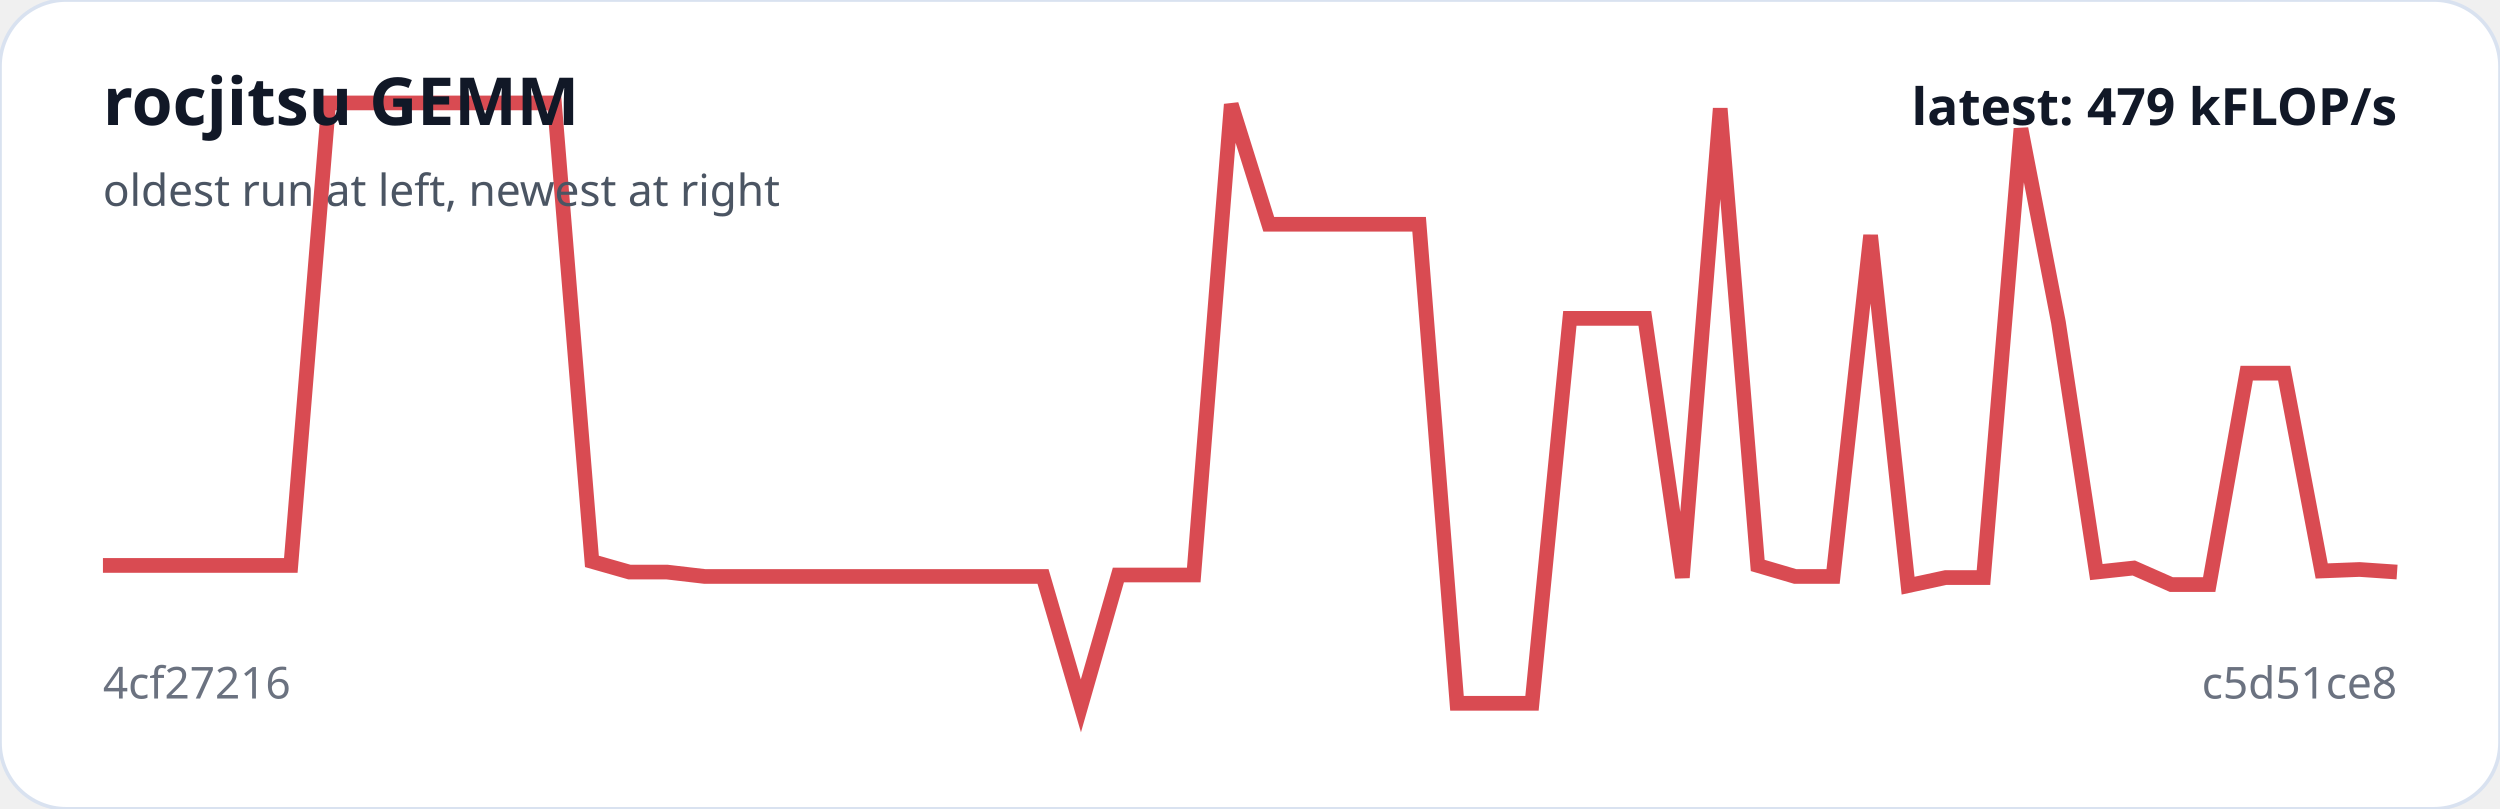
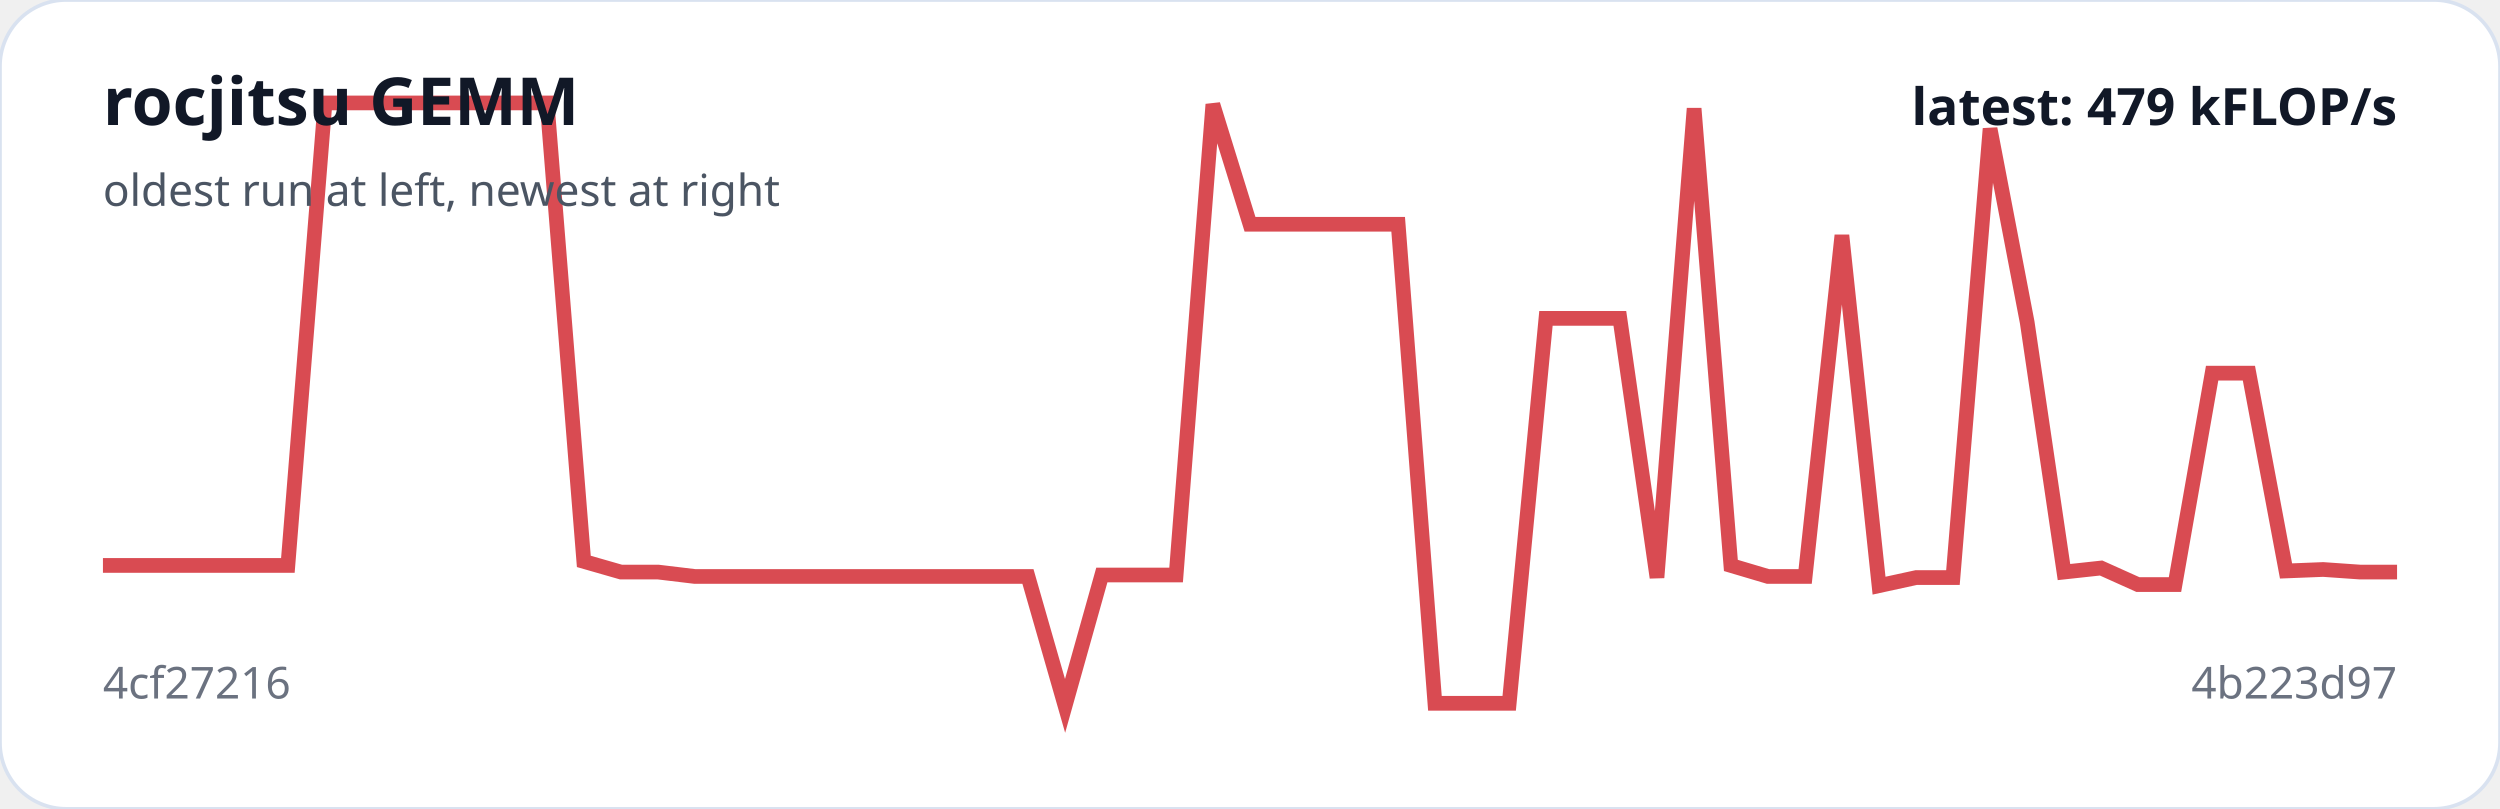
<svg xmlns="http://www.w3.org/2000/svg" viewBox="0 0 680 220" width="100%" role="img" aria-label="rocjitsu GEMM trend">
  <rect width="100%" height="100%" rx="18" fill="#ffffff" stroke="#d9e2f0" />
-   <polyline fill="none" stroke="#d94b52" stroke-width="4" points="28.0,153.8 38.2,153.8 48.5,153.8 58.7,153.8 68.9,153.8 79.1,153.8 89.4,28.0 99.6,28.0 109.8,28.0 120.1,28.0 130.3,28.0 140.5,28.0 150.8,28.0 161.0,152.7 171.2,155.6 181.4,155.6 191.7,156.8 201.9,156.8 212.1,156.8 222.4,156.8 232.6,156.8 242.8,156.8 253.0,156.8 263.3,156.8 273.5,156.8 283.7,156.8 294.0,192.0 304.2,156.4 314.4,156.4 324.7,156.4 334.9,28.4 345.1,61.0 355.3,61.0 365.6,61.0 375.8,61.0 386.0,61.0 396.3,191.3 406.5,191.3 416.7,191.3 427.0,86.6 437.2,86.6 447.4,86.6 457.6,157.1 467.9,29.5 478.1,153.8 488.3,156.8 498.6,156.8 508.8,64.0 519.0,159.3 529.2,157.1 539.5,157.1 549.7,35.0 559.9,87.7 570.2,155.6 580.4,154.5 590.6,159.0 600.9,159.0 611.1,101.5 621.3,101.5 631.5,155.3 641.8,154.9 652.0,155.6" />
+   <polyline fill="none" stroke="#d94b52" stroke-width="4" points="28.0,153.8 38.1,153.8 48.1,153.8 58.2,153.8 68.3,153.8 78.3,153.8 88.4,28.0 98.5,28.0 108.5,28.0 118.6,28.0 128.6,28.0 138.7,28.0 148.8,28.0 158.8,152.7 168.9,155.6 179.0,155.6 189.0,156.8 199.1,156.8 209.2,156.8 219.2,156.8 229.3,156.8 239.4,156.8 249.4,156.8 259.5,156.8 269.5,156.8 279.6,156.8 289.7,192.0 299.7,156.4 309.8,156.4 319.9,156.4 329.9,28.4 340.0,61.0 350.1,61.0 360.1,61.0 370.2,61.0 380.3,61.0 390.3,191.3 400.4,191.3 410.5,191.3 420.5,86.6 430.6,86.6 440.6,86.6 450.7,157.1 460.8,29.5 470.8,153.8 480.9,156.8 491.0,156.8 501.0,64.0 511.1,159.3 521.2,157.1 531.2,157.1 541.3,35.0 551.4,87.7 561.4,155.6 571.5,154.5 581.5,159.0 591.6,159.0 601.7,101.5 611.7,101.5 621.8,155.3 631.9,154.9 641.9,155.6 652.0,155.6" />
  <text x="28" y="34" fill="#111827" font-family="system-ui,sans-serif" font-size="18" font-weight="700">rocjitsu GEMM</text>
  <text x="28" y="56" fill="#4b5563" font-family="system-ui,sans-serif" font-size="12">oldest run at left, newest at right</text>
  <text x="28" y="190" fill="#6b7280" font-family="system-ui,sans-serif" font-size="12">4cf27216</text>
-   <text x="652" y="190" text-anchor="end" fill="#6b7280" font-family="system-ui,sans-serif" font-size="12">c5d51ce8</text>
+   <text x="652" y="190" text-anchor="end" fill="#6b7280" font-family="system-ui,sans-serif" font-size="12">4b223d97</text>
  <text x="652" y="34" text-anchor="end" fill="#111827" font-family="system-ui,sans-serif" font-size="14" font-weight="700">latest: 479 kFLOP/s</text>
</svg>
